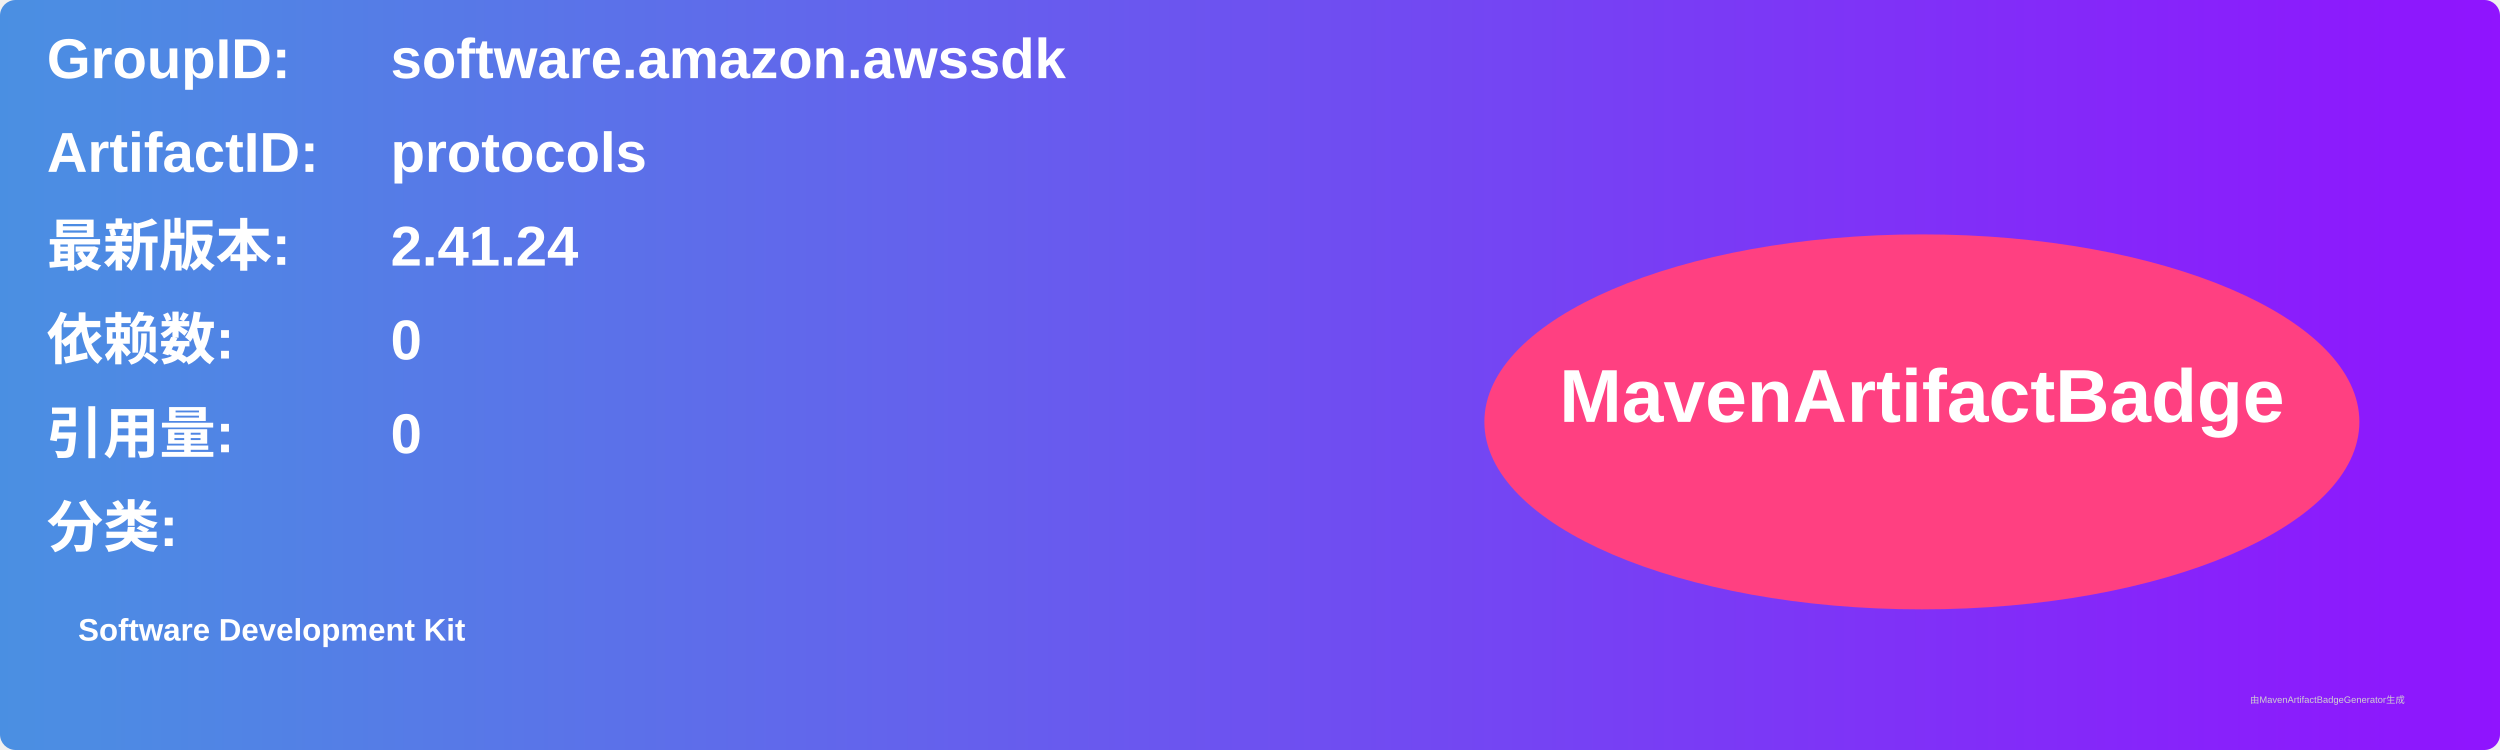
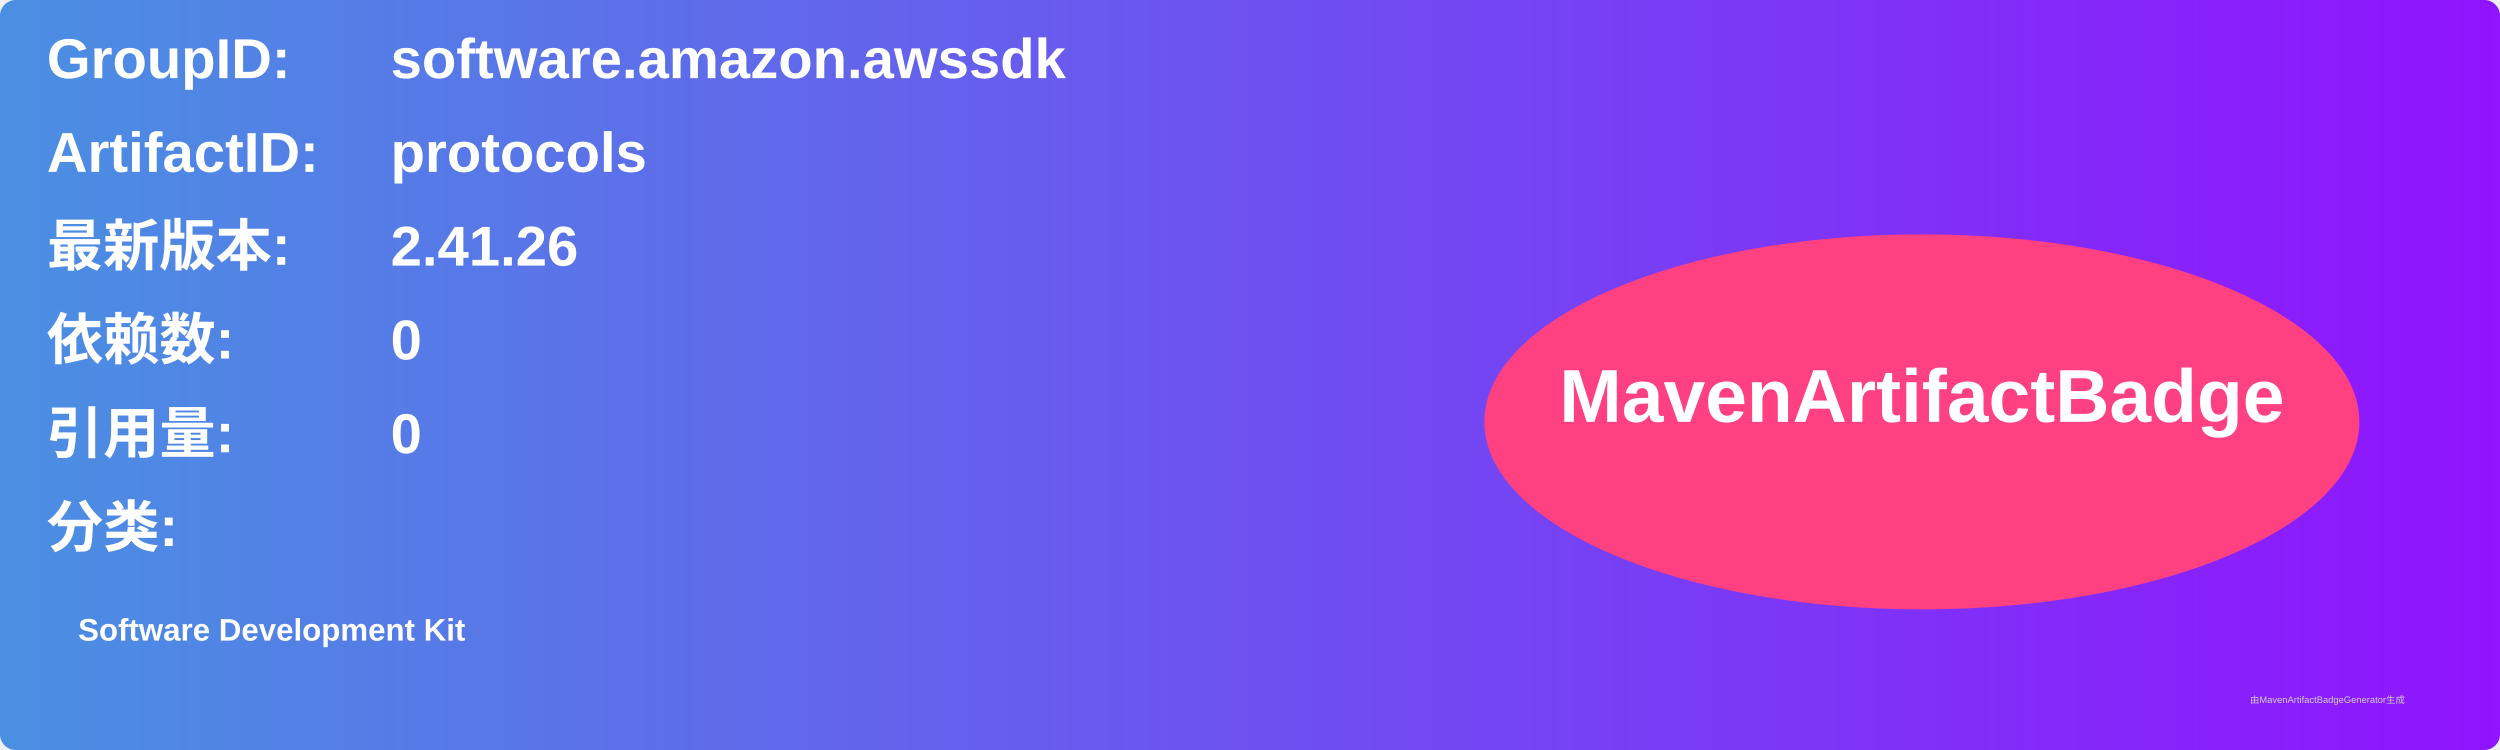
<svg xmlns="http://www.w3.org/2000/svg" width="800" height="240" viewBox="0 0 800 240">
  <linearGradient id="grad" x1="0%" y1="0%" x2="100%" y2="0%">
    <stop offset="0%" stop-color="#4a90e2" />
    <stop offset="100%" stop-color="#9013fe" />
  </linearGradient>
  <rect width="100%" height="100%" rx="5" ry="5" fill="url(#grad)" />
  <g transform="translate(15, 15)">
    <text x="0" y="10" font-family="Arial" font-size="18" fill="white" font-weight="bold" width="260">GroupID:</text>
    <text x="110" y="10" font-family="Arial" font-size="18" fill="white" font-weight="bold" width="460">software.amazon.awssdk</text>
    <text x="0" y="40" font-family="Arial" font-size="18" fill="white" font-weight="bold" width="260">ArtifactID:</text>
    <text x="110" y="40" font-family="Arial" font-size="18" fill="white" font-weight="bold" width="460">protocols</text>
    <text x="0" y="70" font-family="Arial" font-size="18" fill="white" font-weight="bold">最新版本:</text>
    <text x="110" y="70" font-family="Arial" font-size="18" fill="white" font-weight="bold">
-       <tspan font-weight="bold">2.41.24</tspan>
+       <tspan font-weight="bold">2.41.26</tspan>
    </text>
    <text x="0" y="100" font-family="Arial" font-size="18" fill="white" font-weight="bold">依赖数: </text>
    <text x="110" y="100" font-family="Arial" font-size="18" fill="white">
      <tspan font-weight="bold">0</tspan>
    </text>
    <text x="0" y="130" font-family="Arial" font-size="18" fill="white" font-weight="bold">引用量: </text>
    <text x="110" y="130" font-family="Arial" font-size="18" fill="white">
      <tspan font-weight="bold">0</tspan>
    </text>
    <text x="0" y="160" font-family="Arial" font-size="18" fill="white" font-weight="bold">分类:</text>
    <text x="10" y="190" font-family="Arial" font-size="10" fill="white">
      <tspan font-weight="bold">Software Development Kit</tspan>
    </text>
    <ellipse cx="600" cy="120" rx="140" ry="60" fill="#ff4081" />
    <text x="600" y="120" text-anchor="middle" font-family="Arial" font-size="24" fill="white" font-weight="bold">MavenArtifactBadge</text>
  </g>
  <text x="720" y="225" font-family="Arial" font-size="3" fill="#d0d0d0">由MavenArtifactBadgeGenerator生成</text>
</svg>
